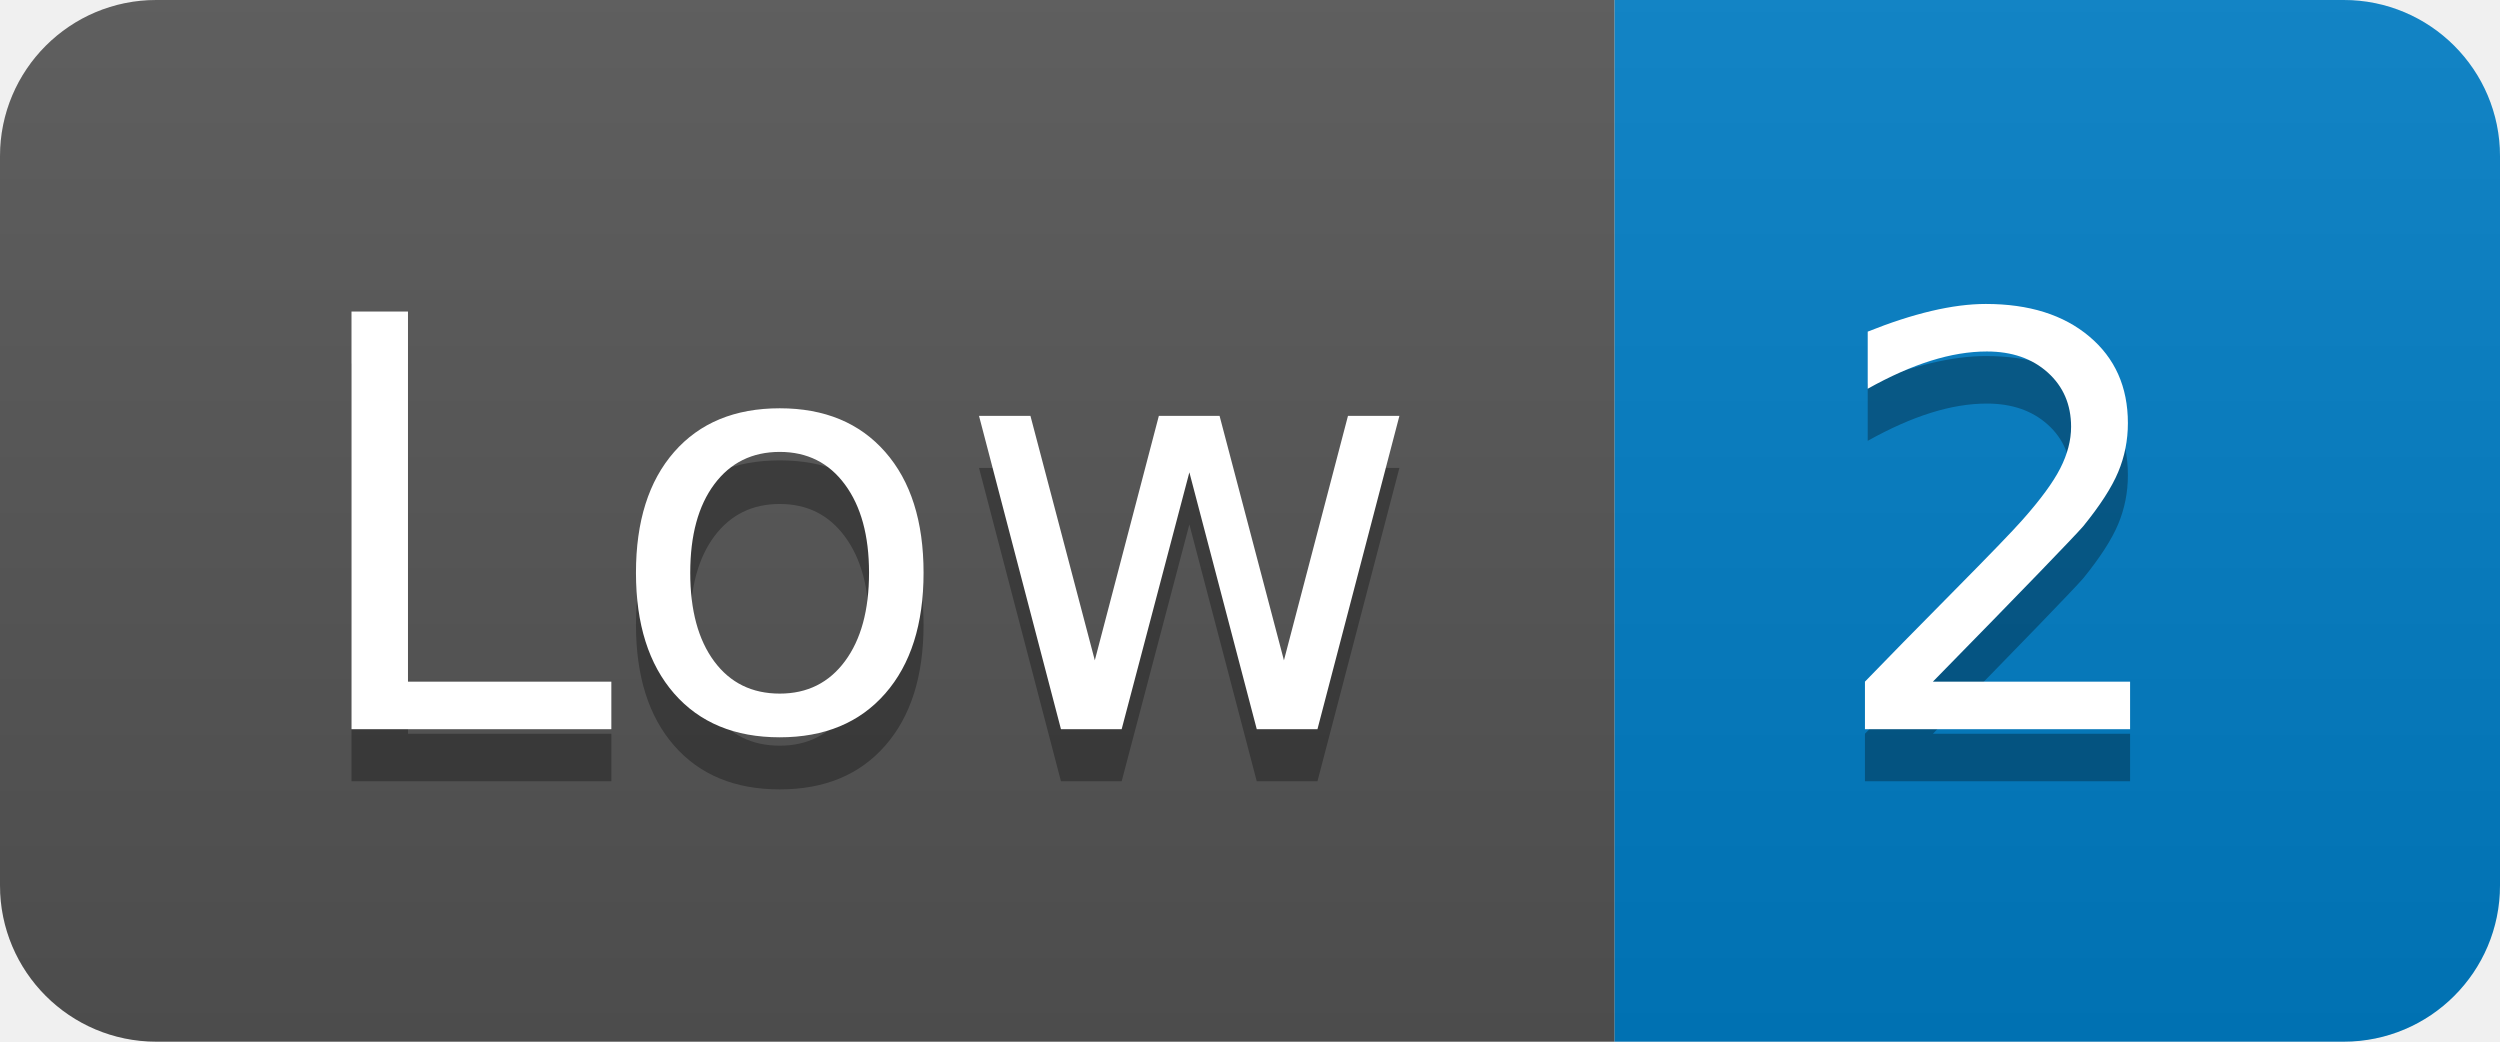
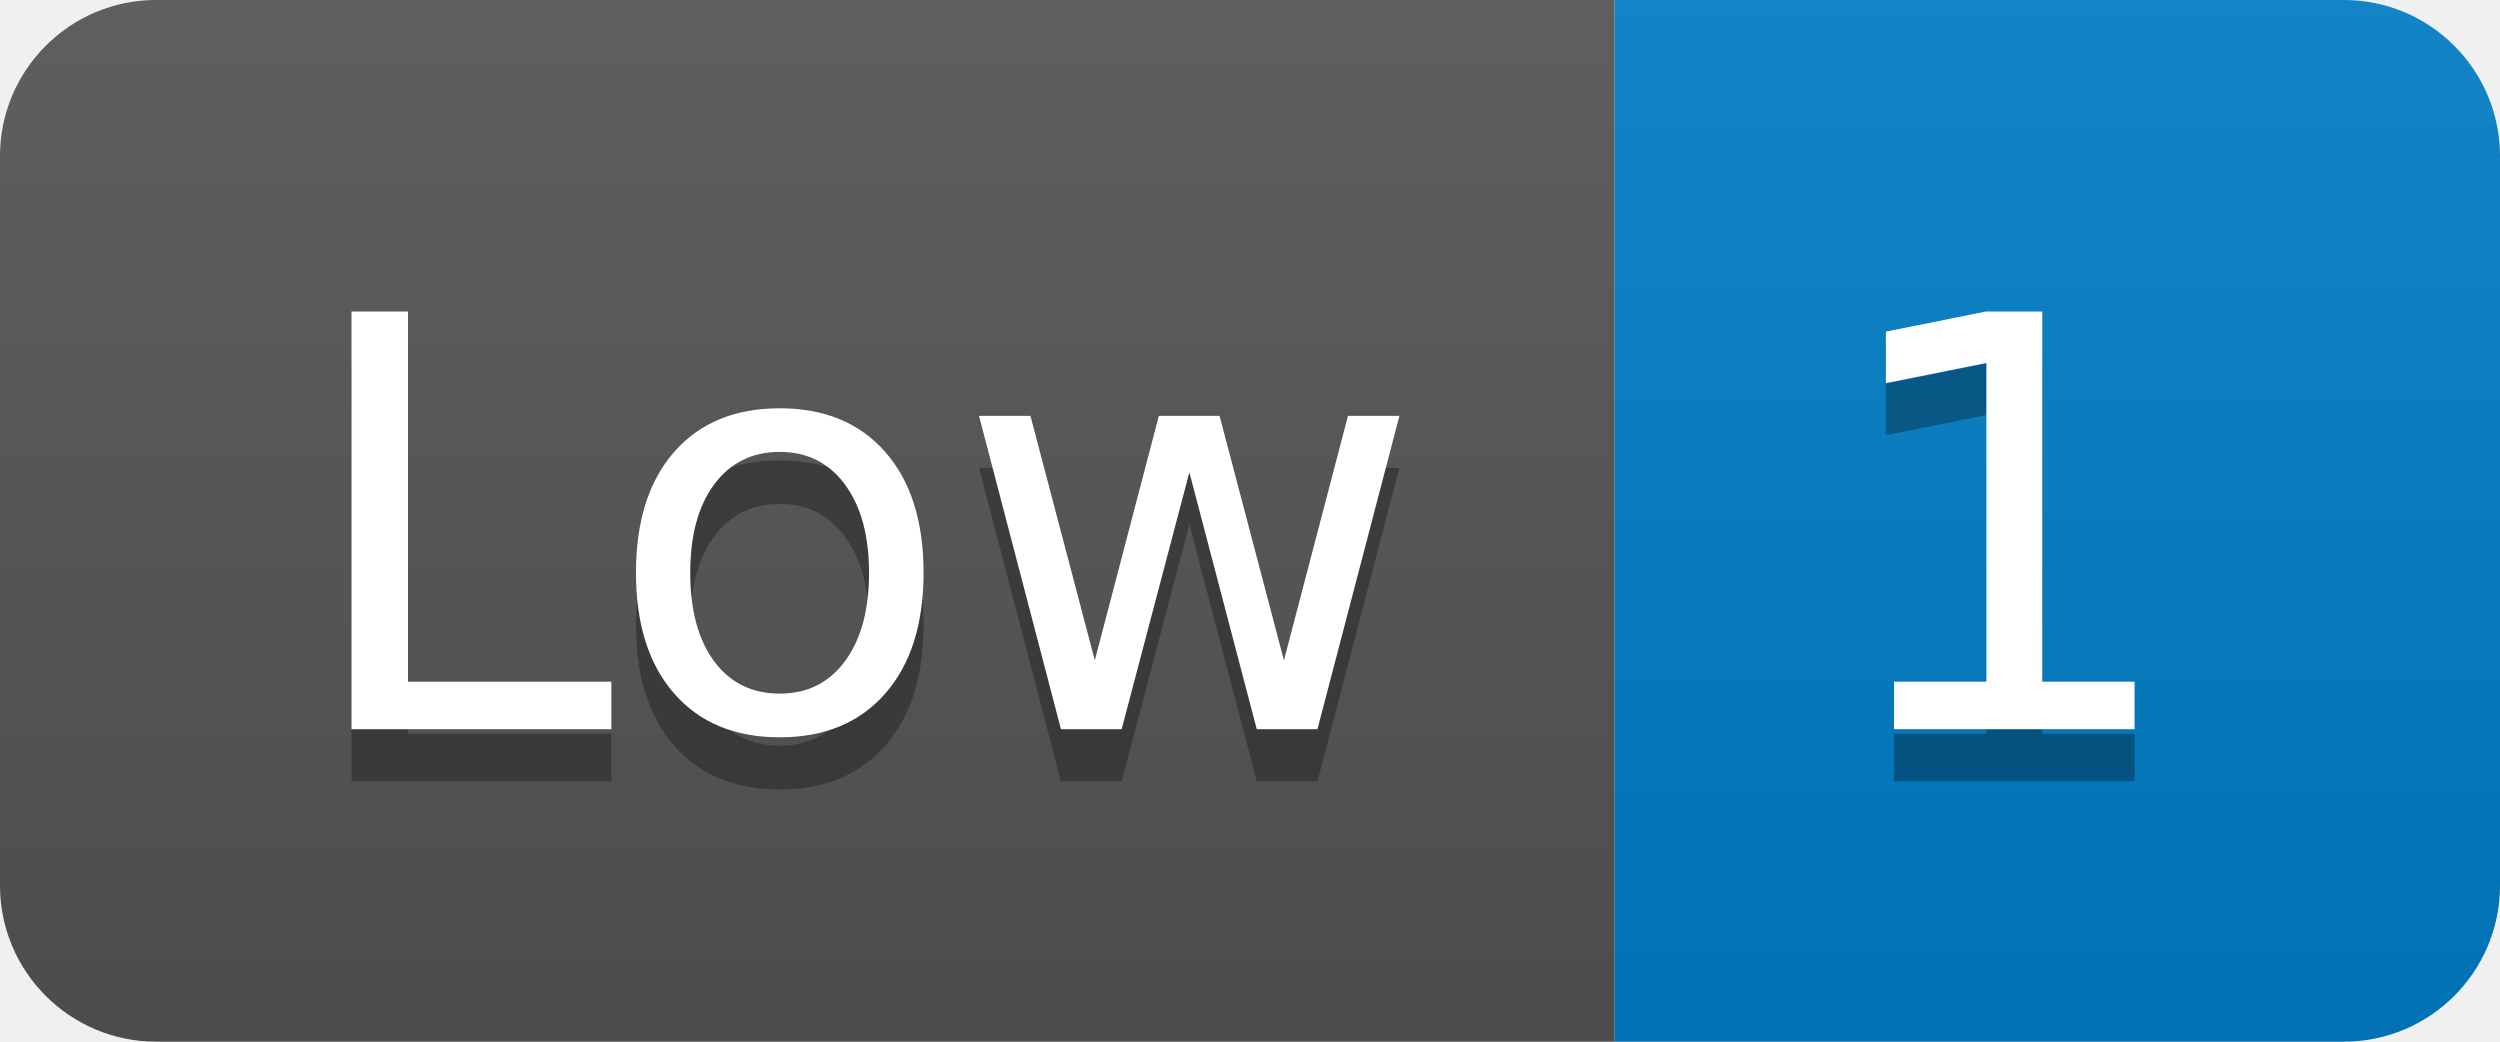
- <svg xmlns="http://www.w3.org/2000/svg" width="48" height="20" role="img" aria-label="Low: 2">
+ <svg xmlns="http://www.w3.org/2000/svg" width="48" height="20" role="img" aria-label="Low: 1">
  <linearGradient id="s" x2="0" y2="100%">
    <stop offset="0" stop-color="#bbb" stop-opacity=".1" />
    <stop offset="1" stop-opacity=".1" />
  </linearGradient>
  <clipPath id="r">
    <rect width="48" height="20" rx="3" fill="#fff" />
  </clipPath>
  <g clip-path="url(#r)">
    <rect width="31" height="20" fill="#555" />
    <rect x="31" width="17" height="20" fill="#007ec6" />
    <rect width="48" height="20" fill="url(#s)" />
  </g>
  <g fill="#fff" text-anchor="middle" font-family="Verdana,Geneva,DejaVu Sans,sans-serif" text-rendering="geometricPrecision" font-size="110">
    <text aria-hidden="true" x="165" y="150" fill="#010101" fill-opacity=".3" transform="scale(.1)" textLength="210">Low</text>
    <text x="165" y="140" transform="scale(.1)" fill="#fff" textLength="210">Low</text>
-     <text aria-hidden="true" x="385" y="150" fill="#010101" fill-opacity=".3" transform="scale(.1)" textLength="70">2</text>
-     <text x="385" y="140" transform="scale(.1)" fill="#fff" textLength="70">2</text>
+     <text aria-hidden="true" x="385" y="150" fill="#010101" fill-opacity=".3" transform="scale(.1)" textLength="70">1</text>
+     <text x="385" y="140" transform="scale(.1)" fill="#fff" textLength="70">1</text>
  </g>
</svg>
